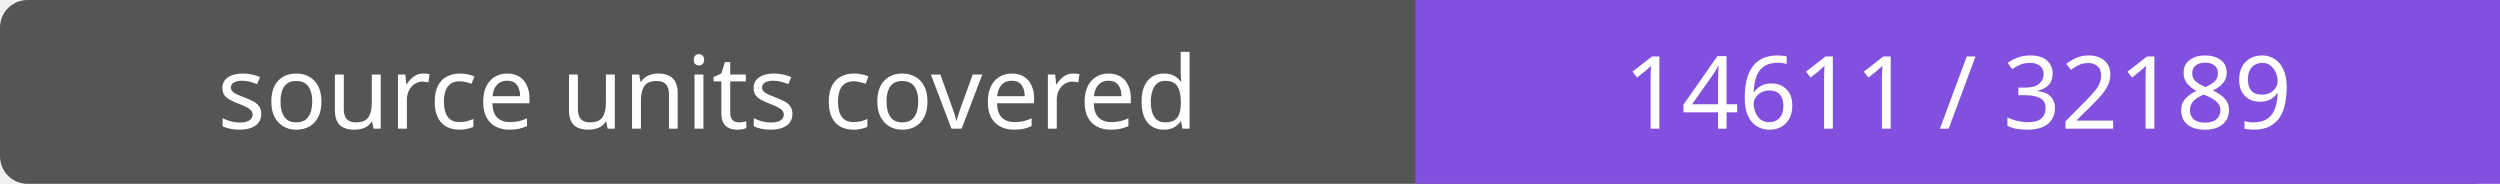
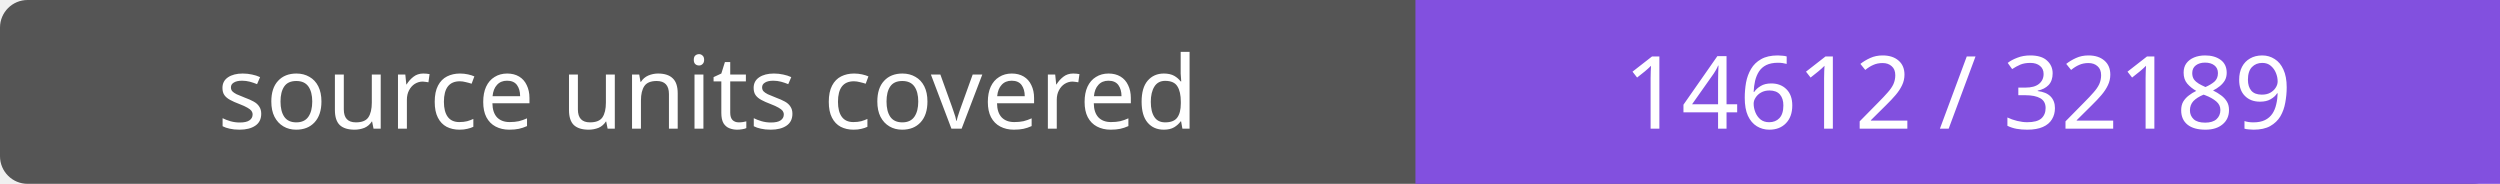
- <svg xmlns="http://www.w3.org/2000/svg" width="272" height="20" role="img" aria-label="source units covered: 14611 / 32189">
+ <svg xmlns="http://www.w3.org/2000/svg" width="272" height="20" role="img" aria-label="source units covered: 14612 / 32189">
  <rect width="272" height="20" rx="3" fill="#555" />
  <path fill="#8250df" d="M154 0h118v20H154z" />
  <g fill="#fff" text-anchor="middle" font-family="Verdana,sans-serif" font-size="11">
    <text x="77.0" y="14">source units covered</text>
-     <text x="213.0" y="14">14611 / 32189</text>
+     <text x="213.0" y="14">14612 / 32189</text>
  </g>
</svg>
